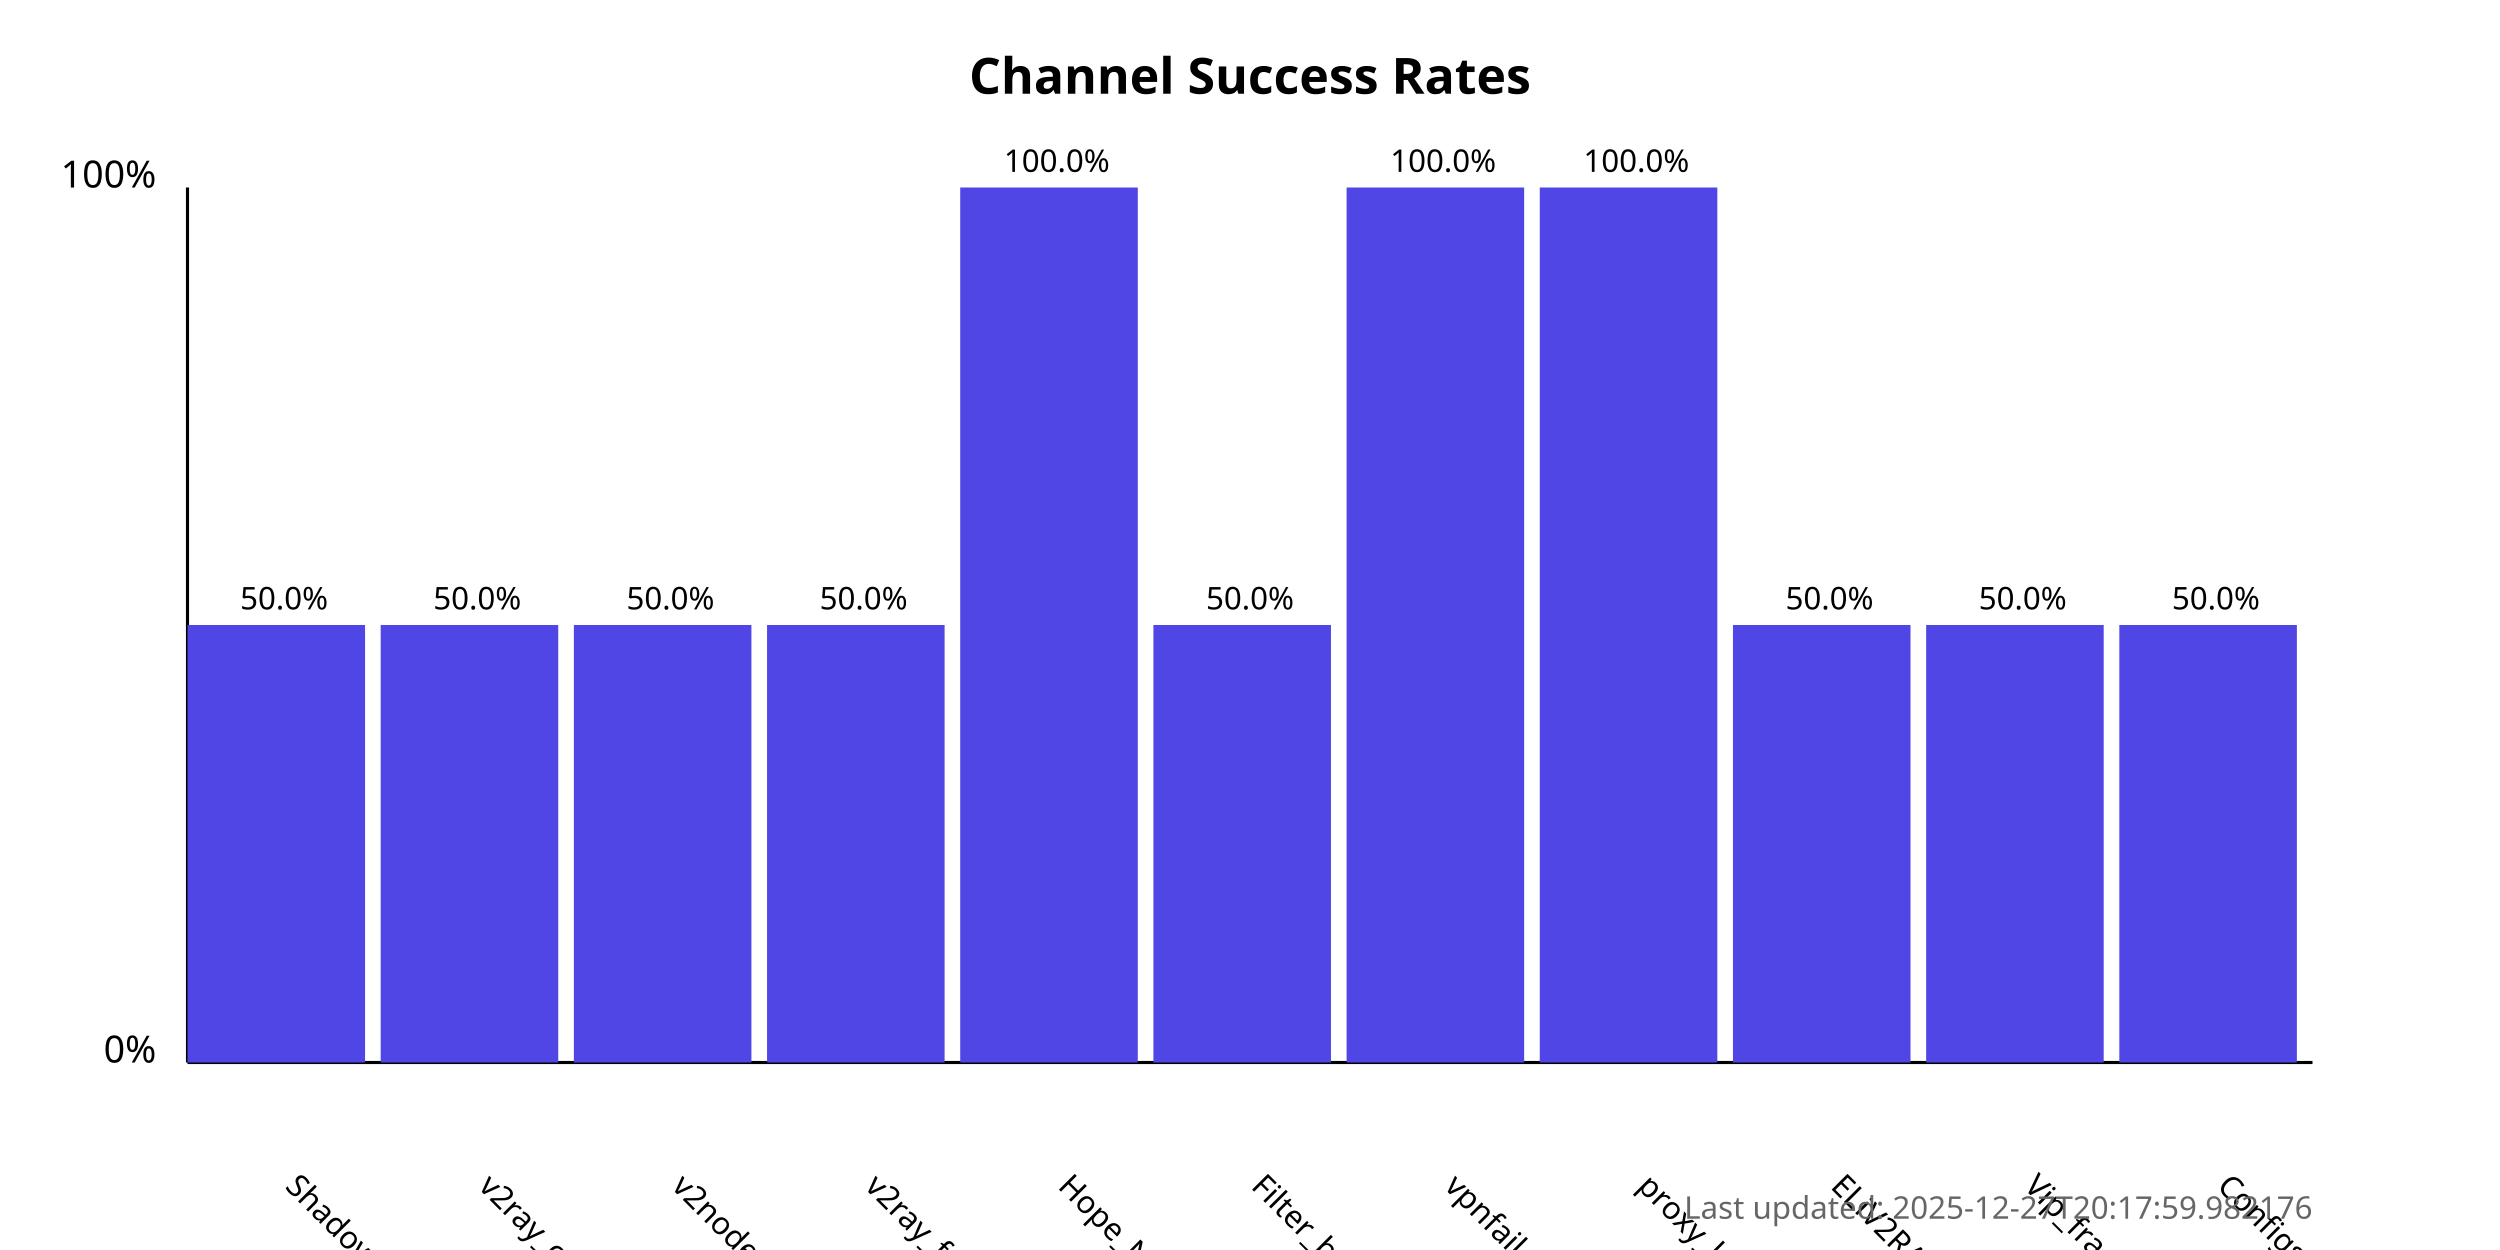
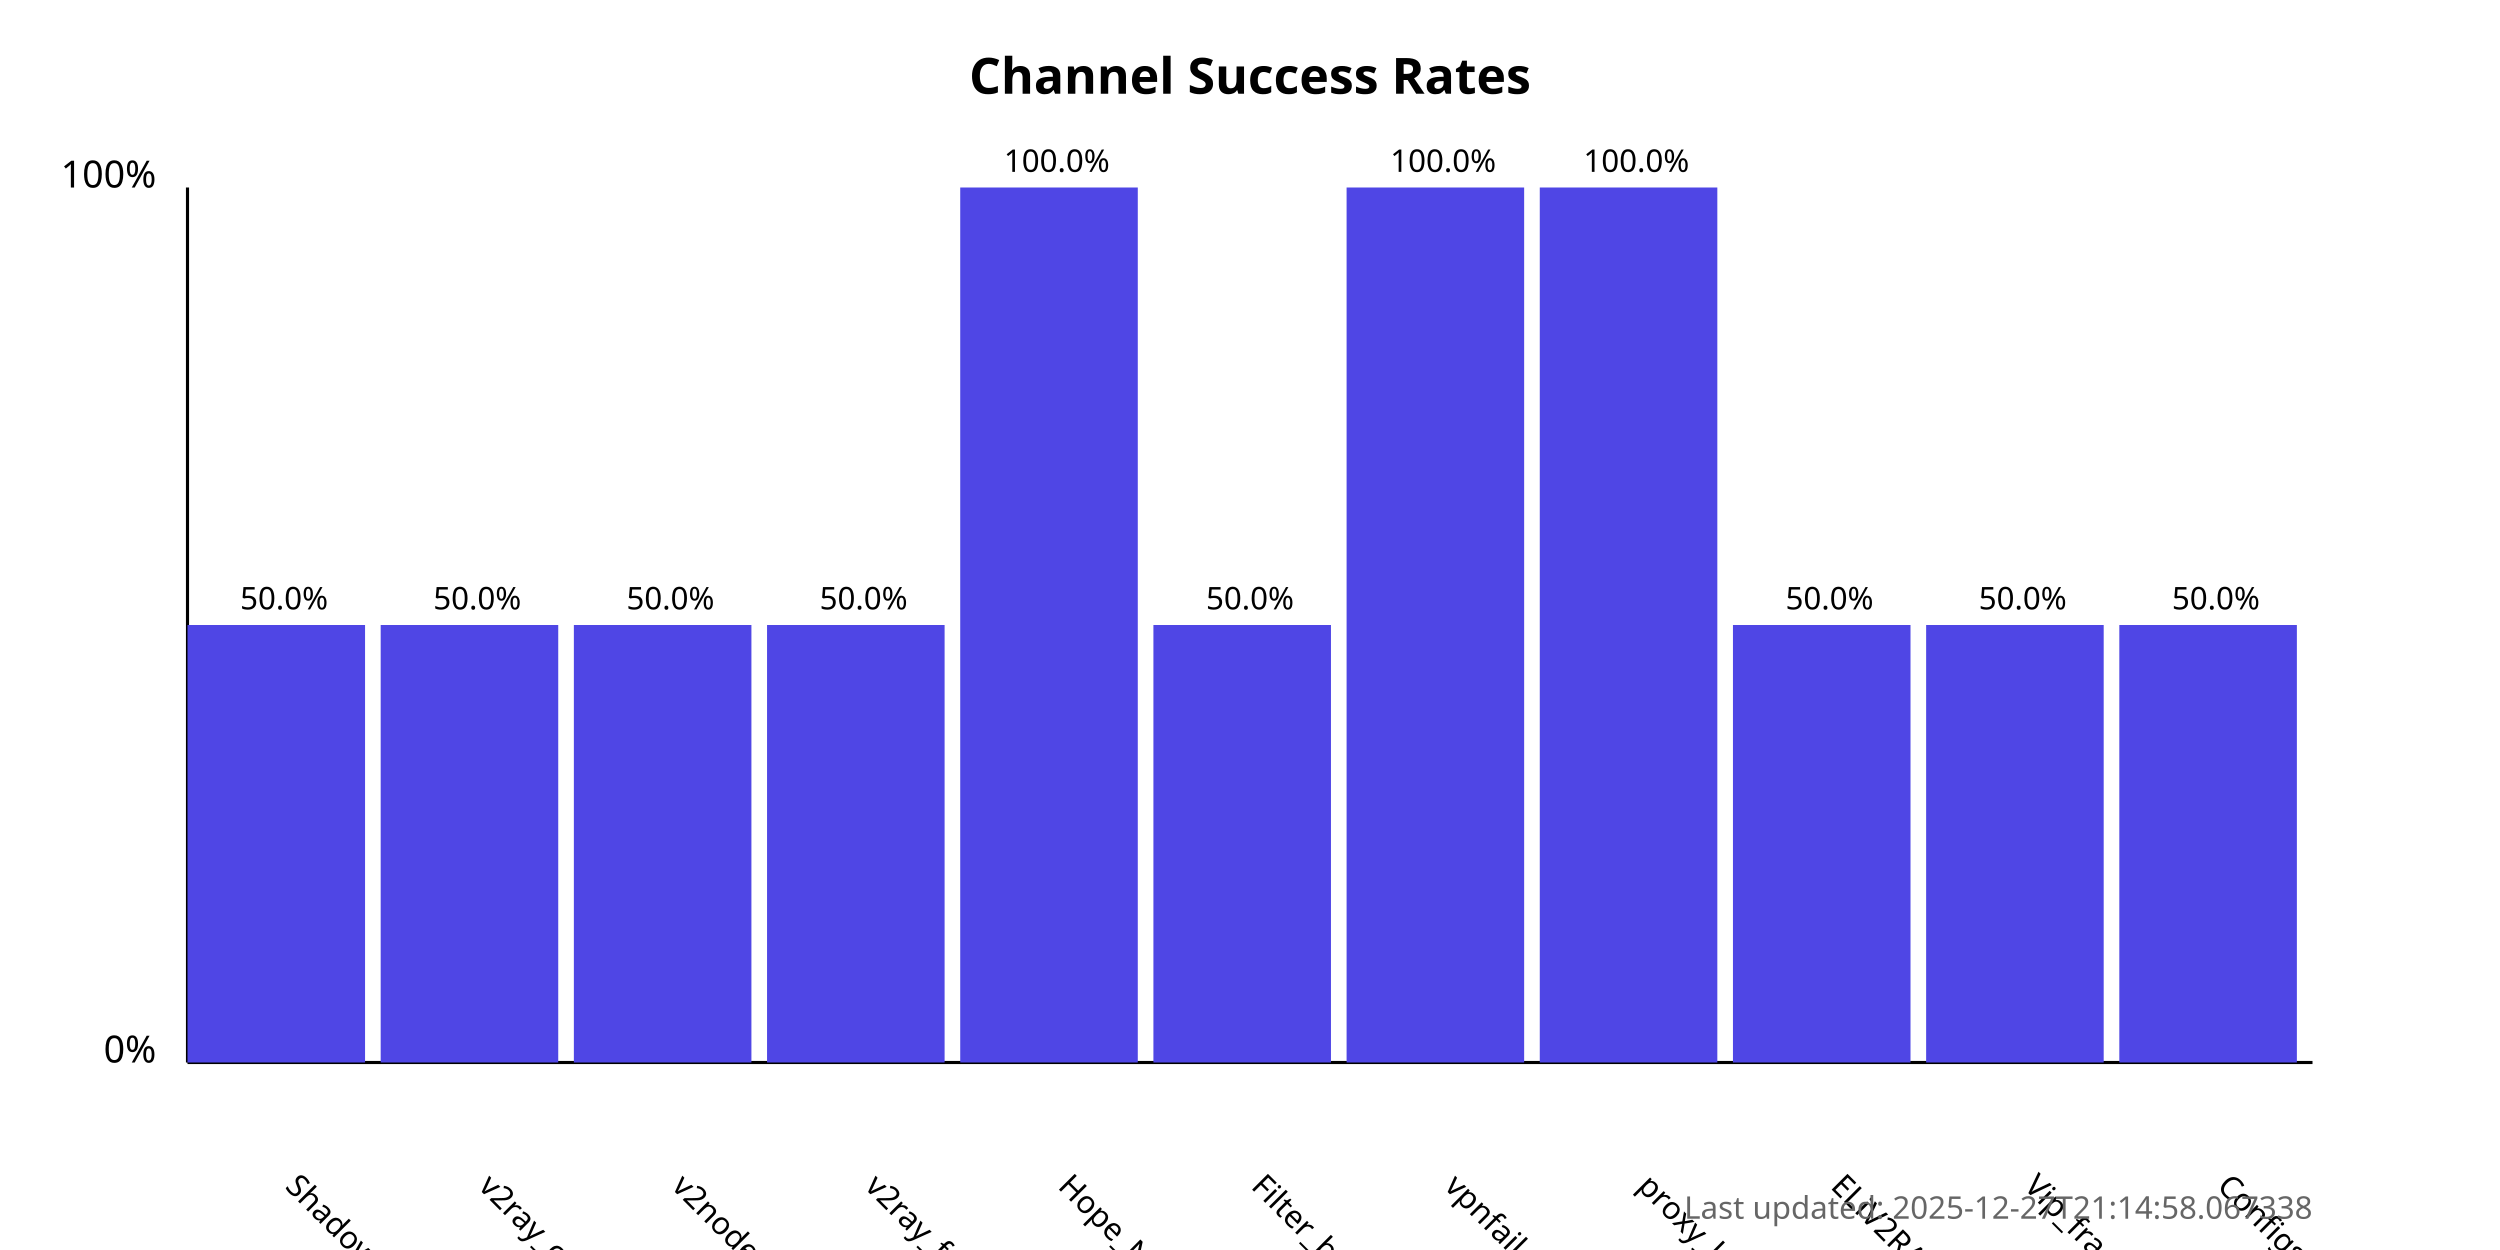
<svg xmlns="http://www.w3.org/2000/svg" width="800" height="400">
  <style>
            .chart-title { font: bold 16px sans-serif; }
            .axis-label { font: 12px sans-serif; }
            .tick-label { font: 10px sans-serif; }
            .bar { fill: #4f46e5; }
            .bar:hover { fill: #6366f1; }
            .timestamp { font: 10px sans-serif; fill: #666; }
        </style>
  <text x="400.0" y="30" text-anchor="middle" class="chart-title">
            Channel Success Rates
        </text>
  <line x1="60" y1="340" x2="60" y2="60" stroke="black" stroke-width="1" />
  <line x1="60" y1="340" x2="740" y2="340" stroke="black" stroke-width="1" />
  <text x="50" y="340" text-anchor="end" class="axis-label">0%</text>
  <text x="50" y="60" text-anchor="end" class="axis-label">100%</text>
  <g>
    <rect x="60" y="200.0" width="56.818" height="140.0" class="bar" />
    <text x="90.909" y="380" transform="rotate(45, 90.90909, 380)" text-anchor="start" class="tick-label">
                ShadowProxy66
            </text>
    <text x="90.909" y="195.0" text-anchor="middle" class="tick-label">
                50.0%
            </text>
  </g>
  <g>
    <rect x="121.818" y="200.0" width="56.818" height="140.0" class="bar" />
    <text x="152.727" y="380" transform="rotate(45, 152.7273, 380)" text-anchor="start" class="tick-label">
                v2ray_configs_pool
            </text>
    <text x="152.727" y="195.0" text-anchor="middle" class="tick-label">
                50.0%
            </text>
  </g>
  <g>
    <rect x="183.636" y="200.0" width="56.818" height="140.0" class="bar" />
    <text x="214.545" y="380" transform="rotate(45, 214.5455, 380)" text-anchor="start" class="tick-label">
                v2nodes
            </text>
    <text x="214.545" y="195.0" text-anchor="middle" class="tick-label">
                50.0%
            </text>
  </g>
  <g>
    <rect x="245.455" y="200.0" width="56.818" height="140.0" class="bar" />
    <text x="276.364" y="380" transform="rotate(45, 276.3636, 380)" text-anchor="start" class="tick-label">
                v2ray_free_conf
            </text>
    <text x="276.364" y="195.0" text-anchor="middle" class="tick-label">
                50.0%
            </text>
  </g>
  <g>
    <rect x="307.273" y="60.0" width="56.818" height="280.0" class="bar" />
    <text x="338.182" y="380" transform="rotate(45, 338.1818, 380)" text-anchor="start" class="tick-label">
                Hope_Net
            </text>
    <text x="338.182" y="55.0" text-anchor="middle" class="tick-label">
                100.0%
            </text>
  </g>
  <g>
    <rect x="369.091" y="200.0" width="56.818" height="140.0" class="bar" />
    <text x="400.0" y="380" transform="rotate(45, 400.0, 380)" text-anchor="start" class="tick-label">
                Filter_breaker
            </text>
    <text x="400.0" y="195.0" text-anchor="middle" class="tick-label">
                50.0%
            </text>
  </g>
  <g>
    <rect x="430.909" y="60.0" width="56.818" height="280.0" class="bar" />
    <text x="461.818" y="380" transform="rotate(45, 461.8182, 380)" text-anchor="start" class="tick-label">
                vpnfail_vless
            </text>
    <text x="461.818" y="55.0" text-anchor="middle" class="tick-label">
                100.0%
            </text>
  </g>
  <g>
    <rect x="492.727" y="60.0" width="56.818" height="280.0" class="bar" />
    <text x="523.636" y="380" transform="rotate(45, 523.6364, 380)" text-anchor="start" class="tick-label">
                proxy_kafee
            </text>
    <text x="523.636" y="55.0" text-anchor="middle" class="tick-label">
                100.0%
            </text>
  </g>
  <g>
    <rect x="554.545" y="200.0" width="56.818" height="140.0" class="bar" />
    <text x="585.455" y="380" transform="rotate(45, 585.4545, 380)" text-anchor="start" class="tick-label">
                ELiV2RAY
            </text>
    <text x="585.455" y="195.0" text-anchor="middle" class="tick-label">
                50.0%
            </text>
  </g>
  <g>
    <rect x="616.364" y="200.0" width="56.818" height="140.0" class="bar" />
    <text x="647.273" y="380" transform="rotate(45, 647.2727, 380)" text-anchor="start" class="tick-label">
                Vip_fragment_v2ray
            </text>
    <text x="647.273" y="195.0" text-anchor="middle" class="tick-label">
                50.0%
            </text>
  </g>
  <g>
    <rect x="678.182" y="200.0" width="56.818" height="140.0" class="bar" />
    <text x="709.091" y="380" transform="rotate(45, 709.0909, 380)" text-anchor="start" class="tick-label">
                ConfigsHubPlus
            </text>
    <text x="709.091" y="195.0" text-anchor="middle" class="tick-label">
                50.0%
            </text>
  </g>
  <text x="740" y="390" text-anchor="end" class="timestamp">
-             Last updated: 2025-12-27T20:17:59.982176
+             Last updated: 2025-12-27T21:14:58.067338
        </text>
</svg>
